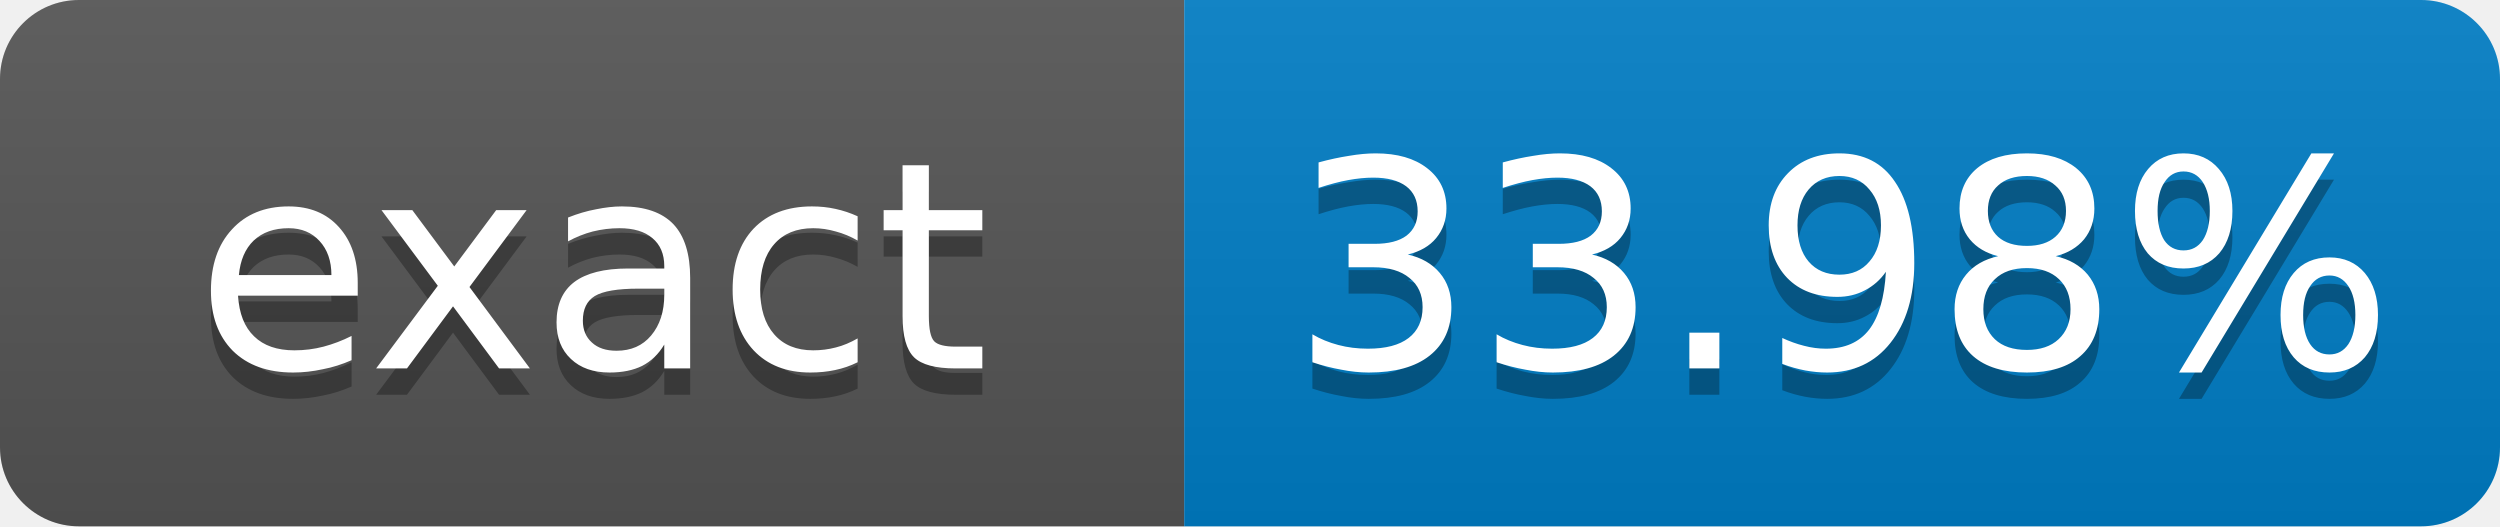
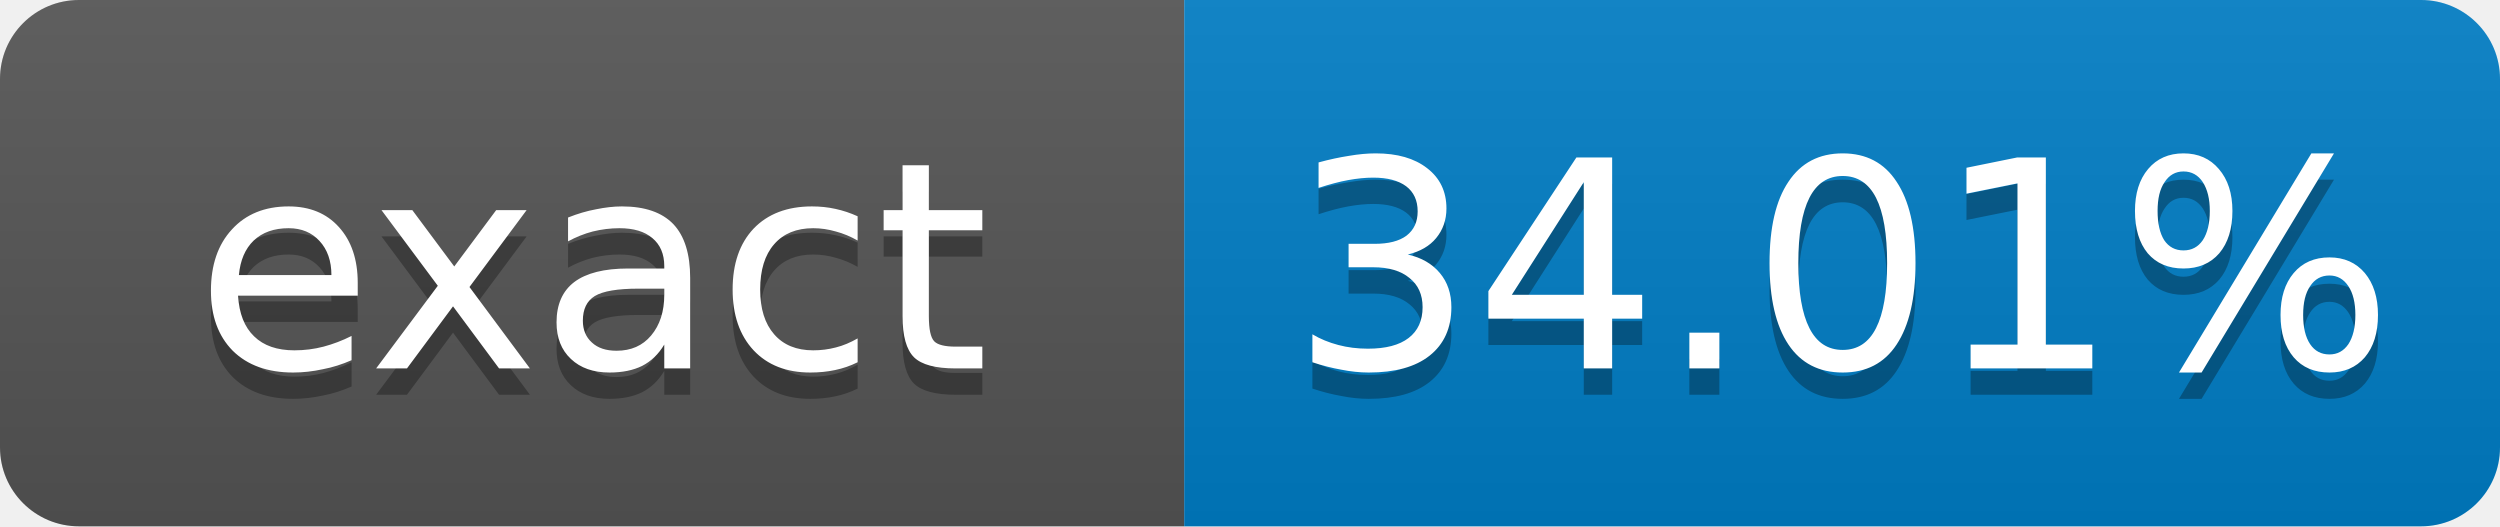
- <svg xmlns="http://www.w3.org/2000/svg" width="95" height="20" role="img" aria-label="exact: 33.98%">
+ <svg xmlns="http://www.w3.org/2000/svg" width="95" height="20" role="img" aria-label="exact: 34.01%">
  <linearGradient id="s" x2="0" y2="100%">
    <stop offset="0" stop-color="#bbb" stop-opacity=".1" />
    <stop offset="1" stop-opacity=".1" />
  </linearGradient>
  <clipPath id="r">
    <rect width="95" height="20" rx="3" fill="#fff" />
  </clipPath>
  <g clip-path="url(#r)">
    <rect width="45" height="20" fill="#555" />
    <rect x="45" width="50" height="20" fill="#007ec6" />
    <rect width="95" height="20" fill="url(#s)" />
  </g>
  <g fill="#fff" text-anchor="middle" font-family="Verdana,Geneva,DejaVu Sans,sans-serif" font-size="11">
    <text x="22.5" y="15" fill="#010101" fill-opacity=".3">exact</text>
    <text x="22.5" y="14">exact</text>
-     <text x="70" y="15" fill="#010101" fill-opacity=".3">33.98%</text>
-     <text x="70" y="14">33.98%</text>
+     <text x="70" y="15" fill="#010101" fill-opacity=".3">34.01%</text>
+     <text x="70" y="14">34.01%</text>
  </g>
</svg>
